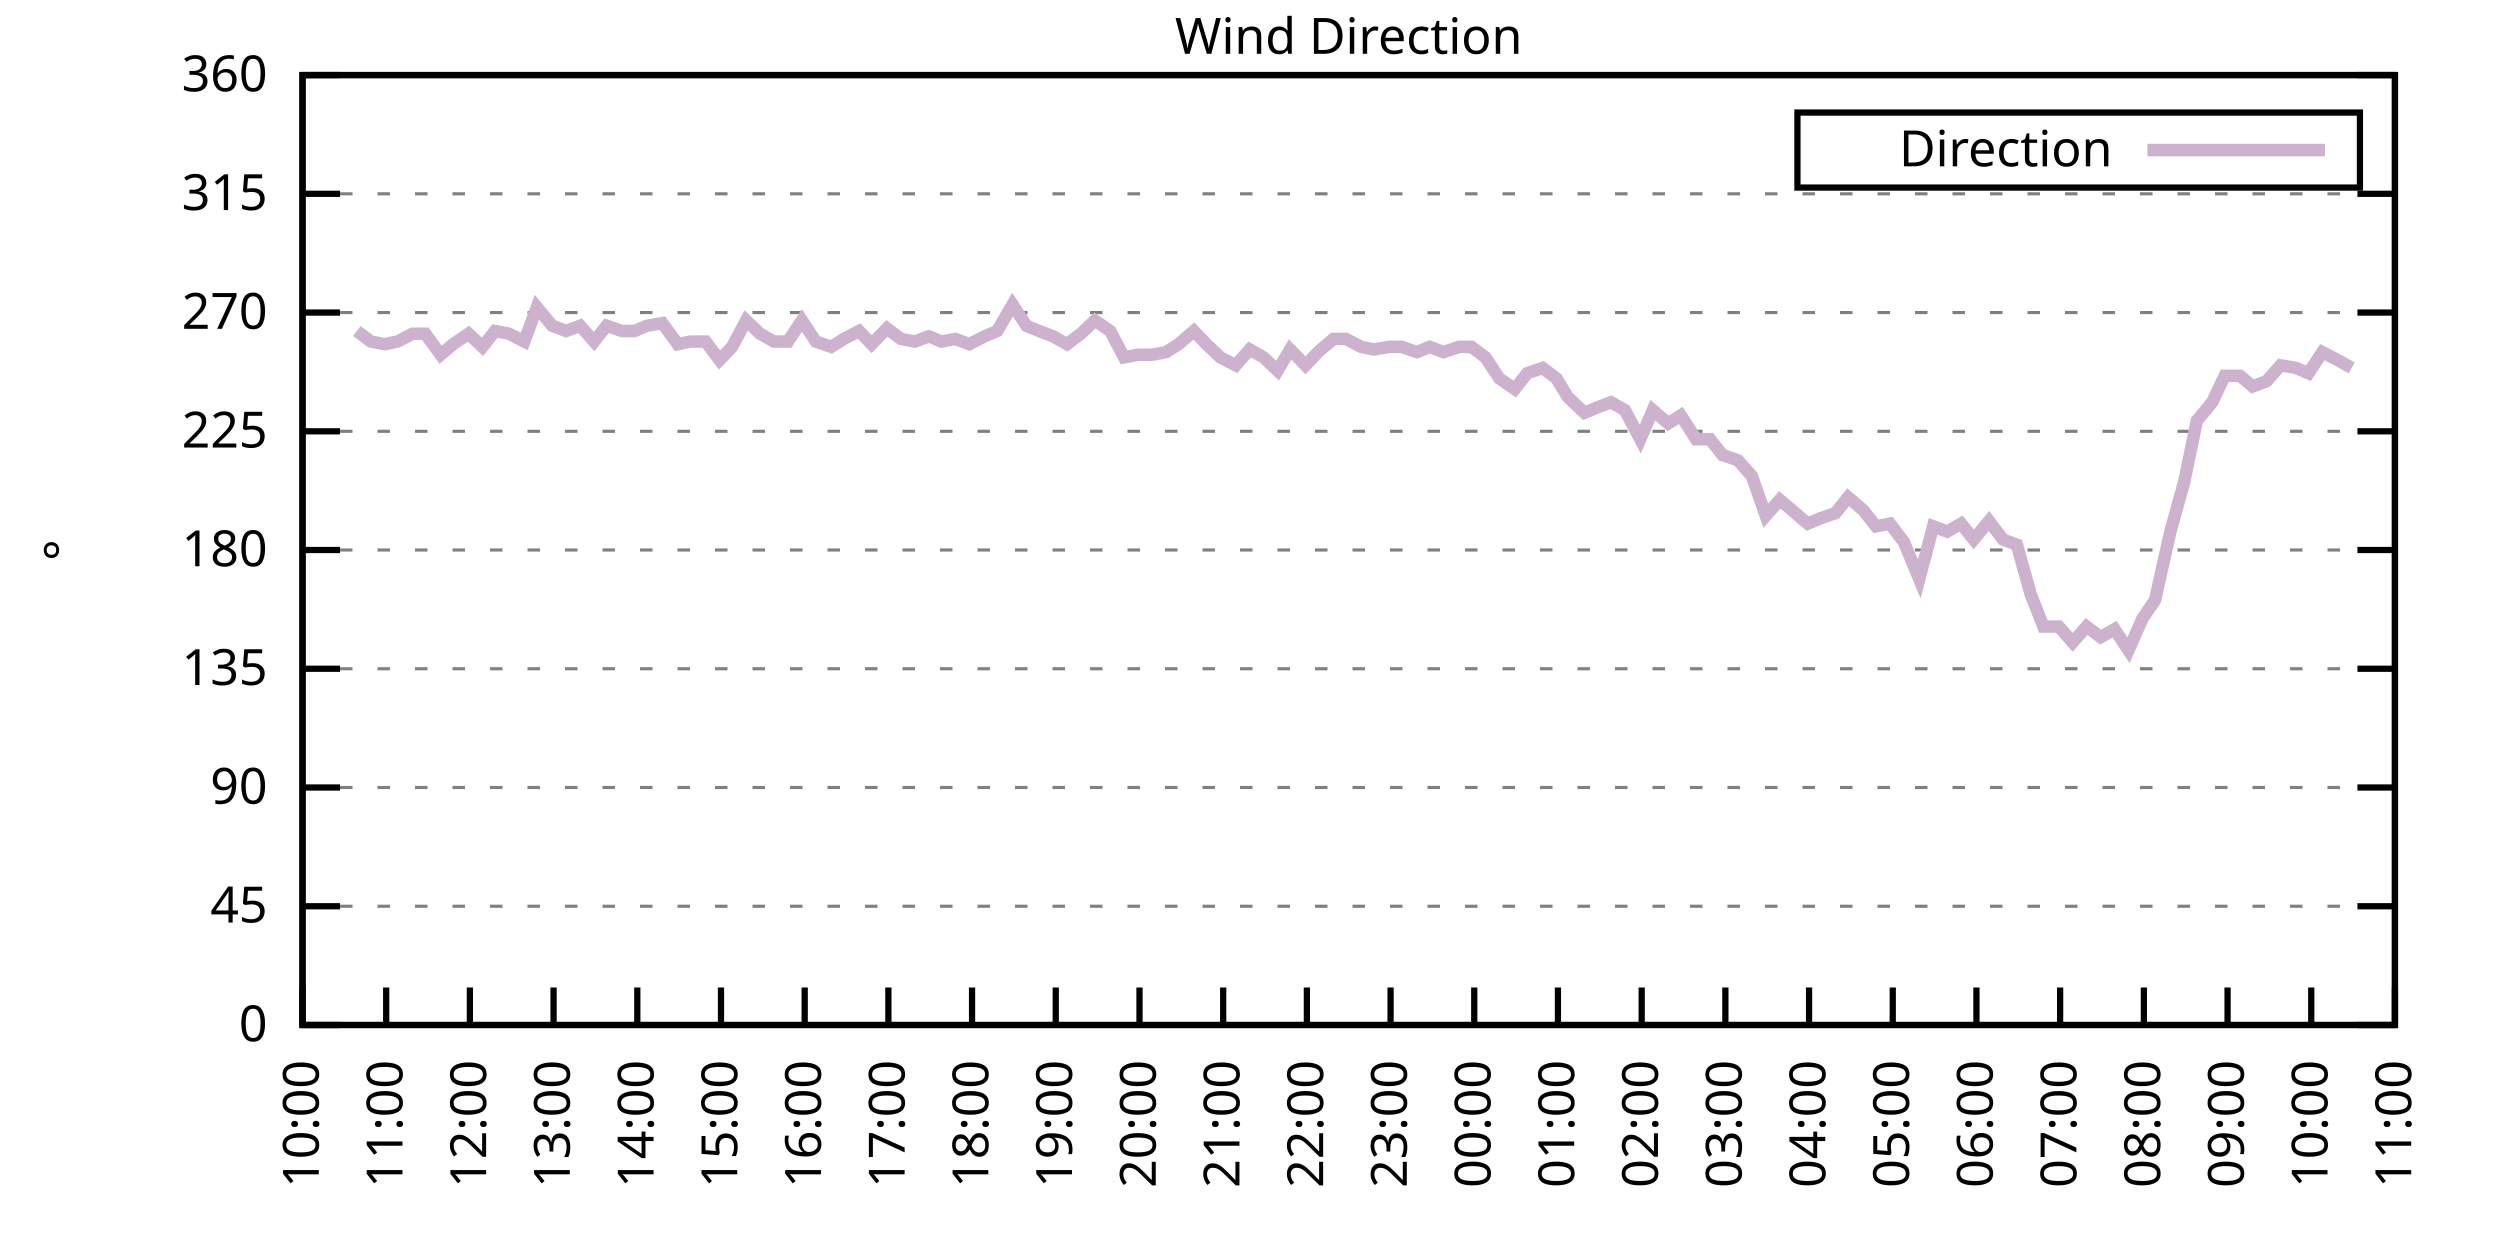
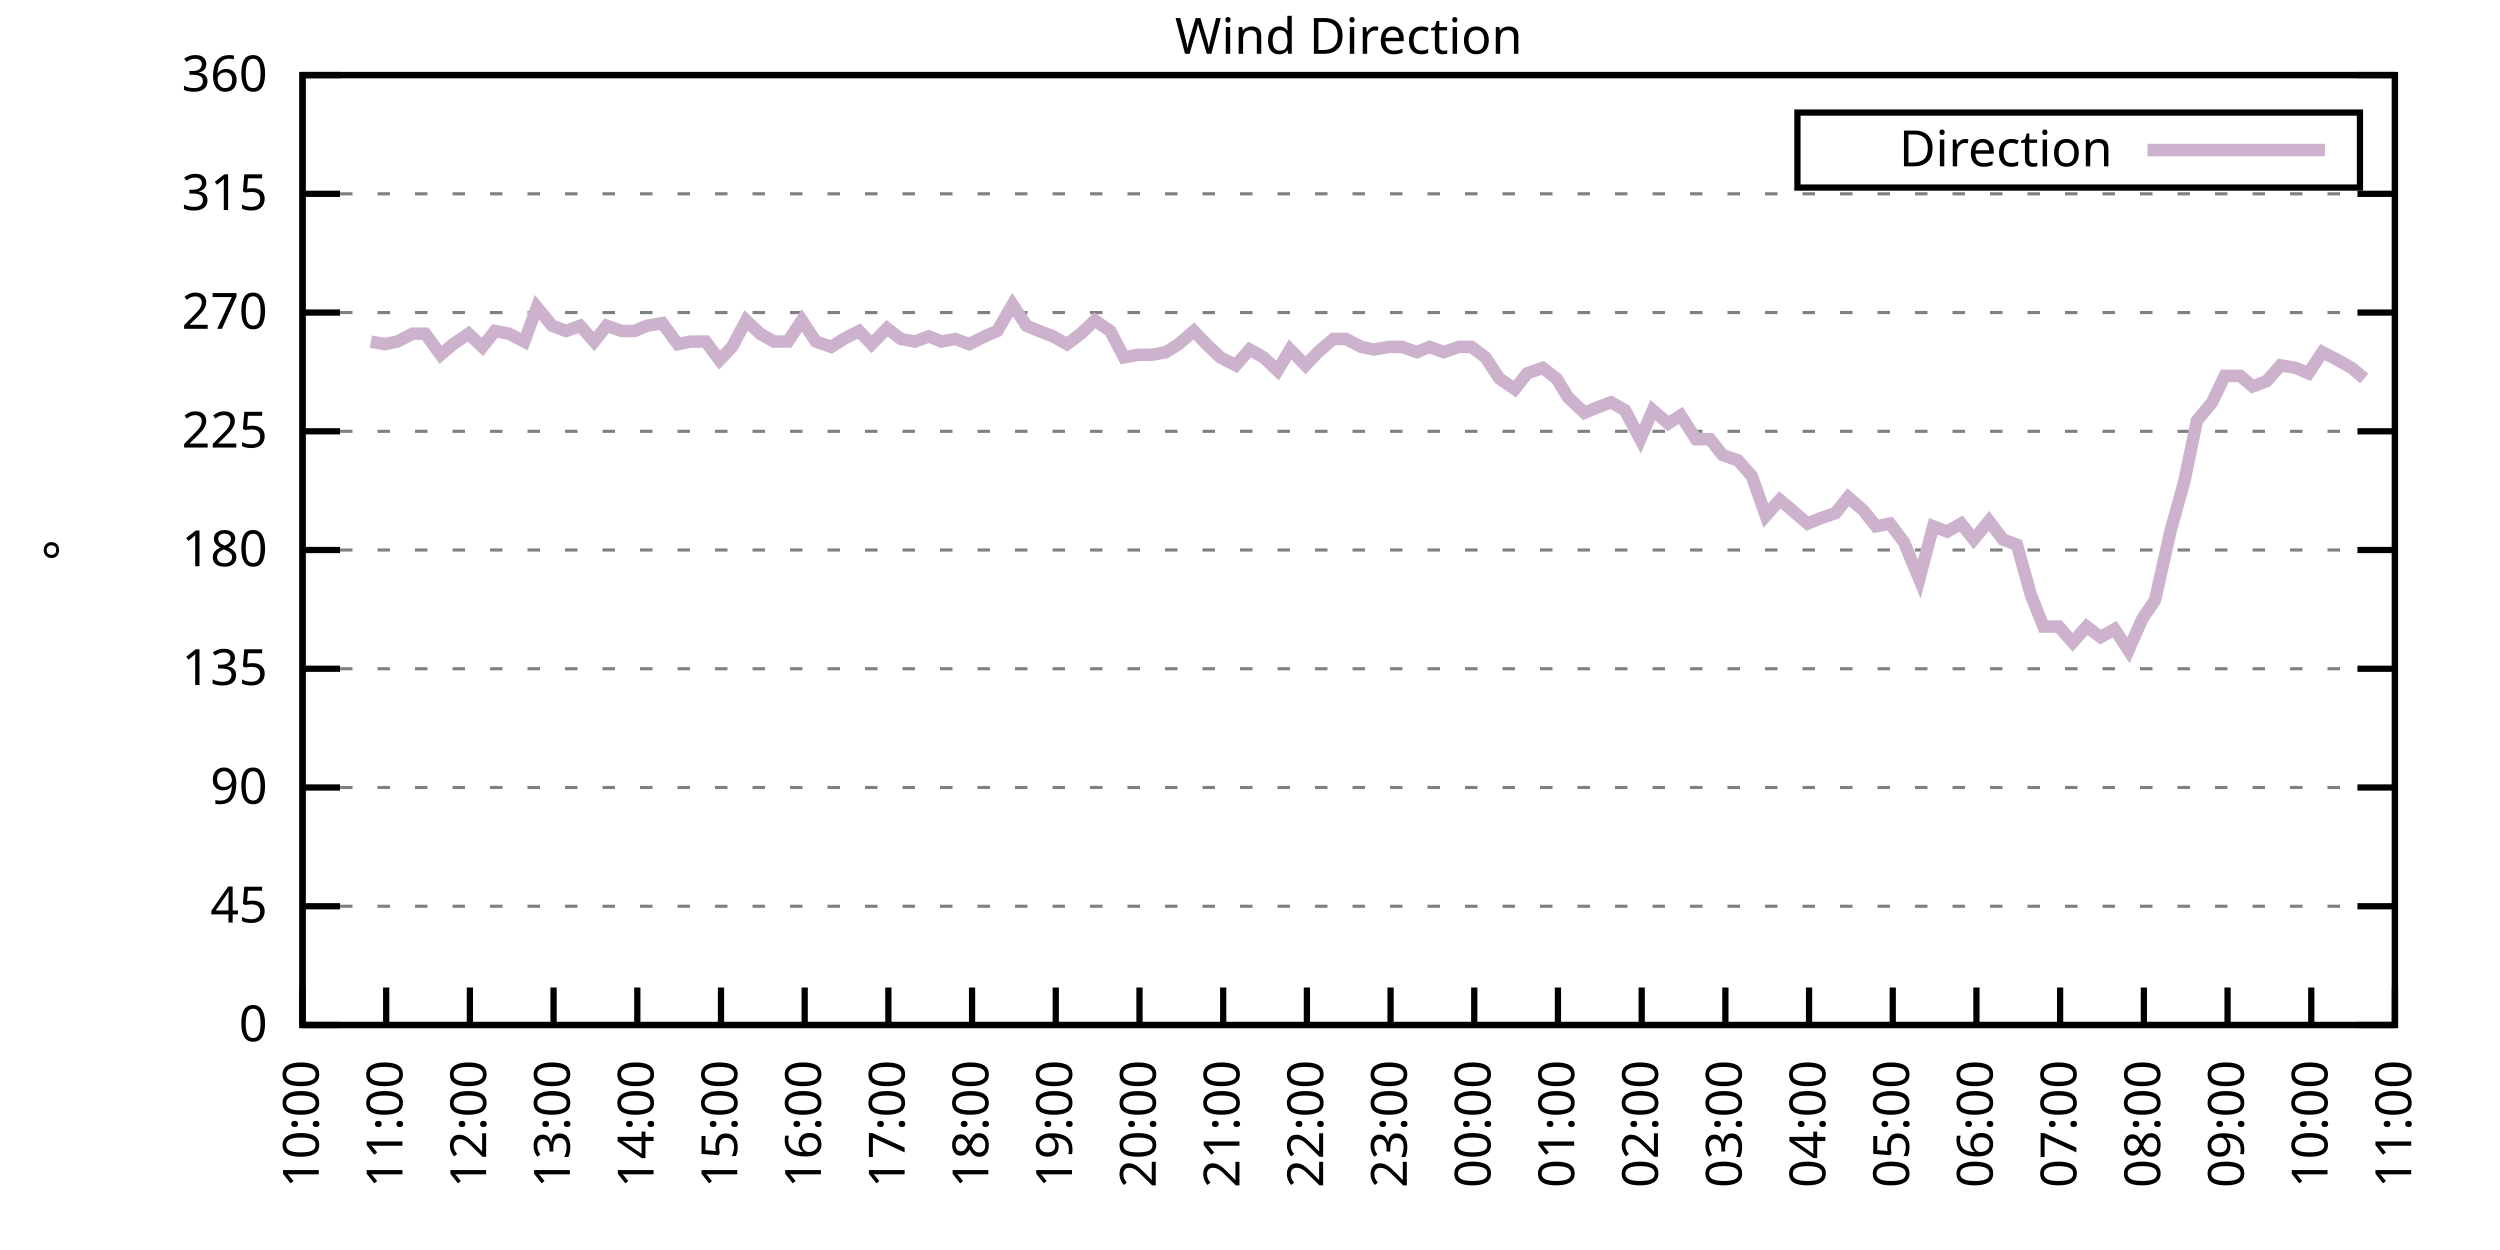
<svg xmlns="http://www.w3.org/2000/svg" xmlns:xlink="http://www.w3.org/1999/xlink" width="400" height="200" viewBox="0 0 400 200">
  <g id="gnuplot_canvas">
    <rect x="0" y="0" width="400" height="200" fill="none" />
    <defs>
      <circle id="gpDot" r="0.5" stroke-width="0.5" stroke="currentColor" />
      <path id="gpPt0" stroke-width="0.333" stroke="currentColor" d="M-1,0 h2 M0,-1 v2" />
      <path id="gpPt1" stroke-width="0.333" stroke="currentColor" d="M-1,-1 L1,1 M1,-1 L-1,1" />
      <path id="gpPt2" stroke-width="0.333" stroke="currentColor" d="M-1,0 L1,0 M0,-1 L0,1 M-1,-1 L1,1 M-1,1 L1,-1" />
      <rect id="gpPt3" stroke-width="0.333" stroke="currentColor" x="-1" y="-1" width="2" height="2" />
      <rect id="gpPt4" stroke-width="0.333" stroke="currentColor" fill="currentColor" x="-1" y="-1" width="2" height="2" />
      <circle id="gpPt5" stroke-width="0.333" stroke="currentColor" cx="0" cy="0" r="1" />
      <use xlink:href="#gpPt5" id="gpPt6" fill="currentColor" stroke="none" />
      <path id="gpPt7" stroke-width="0.333" stroke="currentColor" d="M0,-1.33 L-1.33,0.67 L1.33,0.67 z" />
      <use xlink:href="#gpPt7" id="gpPt8" fill="currentColor" stroke="none" />
      <use xlink:href="#gpPt7" id="gpPt9" stroke="currentColor" transform="rotate(180)" />
      <use xlink:href="#gpPt9" id="gpPt10" fill="currentColor" stroke="none" />
      <use xlink:href="#gpPt3" id="gpPt11" stroke="currentColor" transform="rotate(45)" />
      <use xlink:href="#gpPt11" id="gpPt12" fill="currentColor" stroke="none" />
      <path id="gpPt13" stroke-width="0.333" stroke="currentColor" d="M0,1.330 L1.265,0.411 L0.782,-1.067 L-0.782,-1.076 L-1.265,0.411 z" />
      <use xlink:href="#gpPt13" id="gpPt14" fill="currentColor" stroke="none" />
      <filter id="textbox" filterUnits="objectBoundingBox" x="0" y="0" height="1" width="1">
        <feFlood flood-color="white" flood-opacity="1" result="bgnd" />
        <feComposite in="SourceGraphic" in2="bgnd" operator="atop" />
      </filter>
      <filter id="greybox" filterUnits="objectBoundingBox" x="0" y="0" height="1" width="1">
        <feFlood flood-color="lightgrey" flood-opacity="1" result="grey" />
        <feComposite in="SourceGraphic" in2="grey" operator="atop" />
      </filter>
    </defs>
    <g fill="none" color="white" stroke="currentColor" stroke-width="1.00" stroke-linecap="butt" stroke-linejoin="miter">
</g>
    <g fill="none" color="black" stroke="currentColor" stroke-width="1.00" stroke-linecap="butt" stroke-linejoin="miter">
      <g stroke="none" shape-rendering="crispEdges">
        <polygon fill="rgb(255, 255, 255)" points="48.40,164.00 383.18,164.00 383.18,12.02 48.40,12.02 " />
      </g>
    </g>
    <g fill="none" color="black" stroke="currentColor" stroke-width="1.00" stroke-linecap="butt" stroke-linejoin="miter">
</g>
    <g fill="none" color="black" stroke="black" stroke-width="0.50" stroke-linecap="butt" stroke-linejoin="miter">
</g>
    <g fill="none" color="gray" stroke="currentColor" stroke-width="0.50" stroke-linecap="butt" stroke-linejoin="miter">
      <path stroke="gray" stroke-dasharray="2,4" class="gridline" d="M48.40,164.00 L383.19,164.00  " />
    </g>
    <g fill="none" color="gray" stroke="gray" stroke-width="1.00" stroke-linecap="butt" stroke-linejoin="miter">
</g>
    <g fill="none" color="black" stroke="currentColor" stroke-width="1.00" stroke-linecap="butt" stroke-linejoin="miter">
      <path stroke="black" d="M48.40,164.00 L54.40,164.00 M383.19,164.00 L377.19,164.00  " />
      <g transform="translate(42.80,166.60)" stroke="none" fill="black" font-family="Sans" font-size="8.00" text-anchor="end">
        <text>
          <tspan font-family="Sans"> 0</tspan>
        </text>
      </g>
    </g>
    <g fill="none" color="black" stroke="currentColor" stroke-width="1.00" stroke-linecap="butt" stroke-linejoin="miter">
</g>
    <g fill="none" color="black" stroke="black" stroke-width="0.50" stroke-linecap="butt" stroke-linejoin="miter">
</g>
    <g fill="none" color="gray" stroke="currentColor" stroke-width="0.50" stroke-linecap="butt" stroke-linejoin="miter">
      <path stroke="gray" stroke-dasharray="2,4" class="gridline" d="M48.40,145.00 L383.19,145.00  " />
    </g>
    <g fill="none" color="gray" stroke="gray" stroke-width="1.00" stroke-linecap="butt" stroke-linejoin="miter">
</g>
    <g fill="none" color="black" stroke="currentColor" stroke-width="1.00" stroke-linecap="butt" stroke-linejoin="miter">
      <path stroke="black" d="M48.40,145.00 L54.40,145.00 M383.19,145.00 L377.19,145.00  " />
      <g transform="translate(42.80,147.60)" stroke="none" fill="black" font-family="Sans" font-size="8.00" text-anchor="end">
        <text>
          <tspan font-family="Sans"> 45</tspan>
        </text>
      </g>
    </g>
    <g fill="none" color="black" stroke="currentColor" stroke-width="1.00" stroke-linecap="butt" stroke-linejoin="miter">
</g>
    <g fill="none" color="black" stroke="black" stroke-width="0.50" stroke-linecap="butt" stroke-linejoin="miter">
</g>
    <g fill="none" color="gray" stroke="currentColor" stroke-width="0.50" stroke-linecap="butt" stroke-linejoin="miter">
      <path stroke="gray" stroke-dasharray="2,4" class="gridline" d="M48.40,126.00 L383.19,126.00  " />
    </g>
    <g fill="none" color="gray" stroke="gray" stroke-width="1.00" stroke-linecap="butt" stroke-linejoin="miter">
</g>
    <g fill="none" color="black" stroke="currentColor" stroke-width="1.00" stroke-linecap="butt" stroke-linejoin="miter">
      <path stroke="black" d="M48.40,126.00 L54.40,126.00 M383.19,126.00 L377.19,126.00  " />
      <g transform="translate(42.80,128.60)" stroke="none" fill="black" font-family="Sans" font-size="8.00" text-anchor="end">
        <text>
          <tspan font-family="Sans"> 90</tspan>
        </text>
      </g>
    </g>
    <g fill="none" color="black" stroke="currentColor" stroke-width="1.00" stroke-linecap="butt" stroke-linejoin="miter">
</g>
    <g fill="none" color="black" stroke="black" stroke-width="0.50" stroke-linecap="butt" stroke-linejoin="miter">
</g>
    <g fill="none" color="gray" stroke="currentColor" stroke-width="0.50" stroke-linecap="butt" stroke-linejoin="miter">
      <path stroke="gray" stroke-dasharray="2,4" class="gridline" d="M48.40,107.00 L383.19,107.00  " />
    </g>
    <g fill="none" color="gray" stroke="gray" stroke-width="1.00" stroke-linecap="butt" stroke-linejoin="miter">
</g>
    <g fill="none" color="black" stroke="currentColor" stroke-width="1.00" stroke-linecap="butt" stroke-linejoin="miter">
      <path stroke="black" d="M48.40,107.00 L54.40,107.00 M383.19,107.00 L377.19,107.00  " />
      <g transform="translate(42.80,109.60)" stroke="none" fill="black" font-family="Sans" font-size="8.00" text-anchor="end">
        <text>
          <tspan font-family="Sans"> 135</tspan>
        </text>
      </g>
    </g>
    <g fill="none" color="black" stroke="currentColor" stroke-width="1.00" stroke-linecap="butt" stroke-linejoin="miter">
</g>
    <g fill="none" color="black" stroke="black" stroke-width="0.50" stroke-linecap="butt" stroke-linejoin="miter">
</g>
    <g fill="none" color="gray" stroke="currentColor" stroke-width="0.50" stroke-linecap="butt" stroke-linejoin="miter">
      <path stroke="gray" stroke-dasharray="2,4" class="gridline" d="M48.40,88.00 L383.19,88.00  " />
    </g>
    <g fill="none" color="gray" stroke="gray" stroke-width="1.00" stroke-linecap="butt" stroke-linejoin="miter">
</g>
    <g fill="none" color="black" stroke="currentColor" stroke-width="1.00" stroke-linecap="butt" stroke-linejoin="miter">
      <path stroke="black" d="M48.40,88.00 L54.40,88.00 M383.19,88.00 L377.19,88.00  " />
      <g transform="translate(42.80,90.60)" stroke="none" fill="black" font-family="Sans" font-size="8.00" text-anchor="end">
        <text>
          <tspan font-family="Sans"> 180</tspan>
        </text>
      </g>
    </g>
    <g fill="none" color="black" stroke="currentColor" stroke-width="1.00" stroke-linecap="butt" stroke-linejoin="miter">
</g>
    <g fill="none" color="black" stroke="black" stroke-width="0.50" stroke-linecap="butt" stroke-linejoin="miter">
</g>
    <g fill="none" color="gray" stroke="currentColor" stroke-width="0.50" stroke-linecap="butt" stroke-linejoin="miter">
      <path stroke="gray" stroke-dasharray="2,4" class="gridline" d="M48.40,69.01 L383.19,69.01  " />
    </g>
    <g fill="none" color="gray" stroke="gray" stroke-width="1.00" stroke-linecap="butt" stroke-linejoin="miter">
</g>
    <g fill="none" color="black" stroke="currentColor" stroke-width="1.00" stroke-linecap="butt" stroke-linejoin="miter">
      <path stroke="black" d="M48.40,69.01 L54.40,69.01 M383.19,69.01 L377.19,69.01  " />
      <g transform="translate(42.80,71.61)" stroke="none" fill="black" font-family="Sans" font-size="8.00" text-anchor="end">
        <text>
          <tspan font-family="Sans"> 225</tspan>
        </text>
      </g>
    </g>
    <g fill="none" color="black" stroke="currentColor" stroke-width="1.00" stroke-linecap="butt" stroke-linejoin="miter">
</g>
    <g fill="none" color="black" stroke="black" stroke-width="0.50" stroke-linecap="butt" stroke-linejoin="miter">
</g>
    <g fill="none" color="gray" stroke="currentColor" stroke-width="0.50" stroke-linecap="butt" stroke-linejoin="miter">
      <path stroke="gray" stroke-dasharray="2,4" class="gridline" d="M48.40,50.01 L383.19,50.01  " />
    </g>
    <g fill="none" color="gray" stroke="gray" stroke-width="1.00" stroke-linecap="butt" stroke-linejoin="miter">
</g>
    <g fill="none" color="black" stroke="currentColor" stroke-width="1.00" stroke-linecap="butt" stroke-linejoin="miter">
      <path stroke="black" d="M48.40,50.01 L54.40,50.01 M383.19,50.01 L377.19,50.01  " />
      <g transform="translate(42.80,52.61)" stroke="none" fill="black" font-family="Sans" font-size="8.00" text-anchor="end">
        <text>
          <tspan font-family="Sans"> 270</tspan>
        </text>
      </g>
    </g>
    <g fill="none" color="black" stroke="currentColor" stroke-width="1.00" stroke-linecap="butt" stroke-linejoin="miter">
</g>
    <g fill="none" color="black" stroke="black" stroke-width="0.50" stroke-linecap="butt" stroke-linejoin="miter">
</g>
    <g fill="none" color="gray" stroke="currentColor" stroke-width="0.50" stroke-linecap="butt" stroke-linejoin="miter">
      <path stroke="gray" stroke-dasharray="2,4" class="gridline" d="M48.40,31.01 L383.19,31.01  " />
    </g>
    <g fill="none" color="gray" stroke="gray" stroke-width="1.00" stroke-linecap="butt" stroke-linejoin="miter">
</g>
    <g fill="none" color="black" stroke="currentColor" stroke-width="1.00" stroke-linecap="butt" stroke-linejoin="miter">
      <path stroke="black" d="M48.40,31.01 L54.40,31.01 M383.19,31.01 L377.19,31.01  " />
      <g transform="translate(42.80,33.61)" stroke="none" fill="black" font-family="Sans" font-size="8.00" text-anchor="end">
        <text>
          <tspan font-family="Sans"> 315</tspan>
        </text>
      </g>
    </g>
    <g fill="none" color="black" stroke="currentColor" stroke-width="1.00" stroke-linecap="butt" stroke-linejoin="miter">
</g>
    <g fill="none" color="black" stroke="black" stroke-width="0.50" stroke-linecap="butt" stroke-linejoin="miter">
</g>
    <g fill="none" color="gray" stroke="currentColor" stroke-width="0.50" stroke-linecap="butt" stroke-linejoin="miter">
      <path stroke="gray" stroke-dasharray="2,4" class="gridline" d="M48.40,12.01 L383.19,12.01  " />
    </g>
    <g fill="none" color="gray" stroke="gray" stroke-width="1.00" stroke-linecap="butt" stroke-linejoin="miter">
</g>
    <g fill="none" color="black" stroke="currentColor" stroke-width="1.00" stroke-linecap="butt" stroke-linejoin="miter">
      <path stroke="black" d="M48.40,12.01 L54.40,12.01 M383.19,12.01 L377.19,12.01  " />
      <g transform="translate(42.80,14.61)" stroke="none" fill="black" font-family="Sans" font-size="8.00" text-anchor="end">
        <text>
          <tspan font-family="Sans"> 360</tspan>
        </text>
      </g>
    </g>
    <g fill="none" color="black" stroke="currentColor" stroke-width="1.00" stroke-linecap="butt" stroke-linejoin="miter">
      <path stroke="black" d="M48.40,164.00 L48.40,158.00  " />
      <g transform="translate(51.00,169.60) rotate(270.00)" stroke="none" fill="black" font-family="Sans" font-size="8.00" text-anchor="end">
        <text>
          <tspan font-family="Sans">10:00</tspan>
        </text>
      </g>
    </g>
    <g fill="none" color="black" stroke="currentColor" stroke-width="1.00" stroke-linecap="butt" stroke-linejoin="miter">
      <path stroke="black" d="M61.79,164.00 L61.79,158.00  " />
      <g transform="translate(64.39,169.60) rotate(270.00)" stroke="none" fill="black" font-family="Sans" font-size="8.00" text-anchor="end">
        <text>
          <tspan font-family="Sans">11:00</tspan>
        </text>
      </g>
    </g>
    <g fill="none" color="black" stroke="currentColor" stroke-width="1.00" stroke-linecap="butt" stroke-linejoin="miter">
      <path stroke="black" d="M75.18,164.00 L75.18,158.00  " />
      <g transform="translate(77.78,169.60) rotate(270.00)" stroke="none" fill="black" font-family="Sans" font-size="8.00" text-anchor="end">
        <text>
          <tspan font-family="Sans">12:00</tspan>
        </text>
      </g>
    </g>
    <g fill="none" color="black" stroke="currentColor" stroke-width="1.00" stroke-linecap="butt" stroke-linejoin="miter">
      <path stroke="black" d="M88.57,164.00 L88.57,158.00  " />
      <g transform="translate(91.17,169.60) rotate(270.00)" stroke="none" fill="black" font-family="Sans" font-size="8.00" text-anchor="end">
        <text>
          <tspan font-family="Sans">13:00</tspan>
        </text>
      </g>
    </g>
    <g fill="none" color="black" stroke="currentColor" stroke-width="1.00" stroke-linecap="butt" stroke-linejoin="miter">
      <path stroke="black" d="M101.97,164.00 L101.97,158.00  " />
      <g transform="translate(104.57,169.60) rotate(270.00)" stroke="none" fill="black" font-family="Sans" font-size="8.00" text-anchor="end">
        <text>
          <tspan font-family="Sans">14:00</tspan>
        </text>
      </g>
    </g>
    <g fill="none" color="black" stroke="currentColor" stroke-width="1.00" stroke-linecap="butt" stroke-linejoin="miter">
      <path stroke="black" d="M115.36,164.00 L115.36,158.00  " />
      <g transform="translate(117.96,169.60) rotate(270.00)" stroke="none" fill="black" font-family="Sans" font-size="8.00" text-anchor="end">
        <text>
          <tspan font-family="Sans">15:00</tspan>
        </text>
      </g>
    </g>
    <g fill="none" color="black" stroke="currentColor" stroke-width="1.00" stroke-linecap="butt" stroke-linejoin="miter">
      <path stroke="black" d="M128.75,164.00 L128.75,158.00  " />
      <g transform="translate(131.35,169.60) rotate(270.00)" stroke="none" fill="black" font-family="Sans" font-size="8.00" text-anchor="end">
        <text>
          <tspan font-family="Sans">16:00</tspan>
        </text>
      </g>
    </g>
    <g fill="none" color="black" stroke="currentColor" stroke-width="1.00" stroke-linecap="butt" stroke-linejoin="miter">
      <path stroke="black" d="M142.14,164.00 L142.14,158.00  " />
      <g transform="translate(144.74,169.60) rotate(270.00)" stroke="none" fill="black" font-family="Sans" font-size="8.00" text-anchor="end">
        <text>
          <tspan font-family="Sans">17:00</tspan>
        </text>
      </g>
    </g>
    <g fill="none" color="black" stroke="currentColor" stroke-width="1.00" stroke-linecap="butt" stroke-linejoin="miter">
      <path stroke="black" d="M155.53,164.00 L155.53,158.00  " />
      <g transform="translate(158.13,169.60) rotate(270.00)" stroke="none" fill="black" font-family="Sans" font-size="8.00" text-anchor="end">
        <text>
          <tspan font-family="Sans">18:00</tspan>
        </text>
      </g>
    </g>
    <g fill="none" color="black" stroke="currentColor" stroke-width="1.00" stroke-linecap="butt" stroke-linejoin="miter">
      <path stroke="black" d="M168.92,164.00 L168.92,158.00  " />
      <g transform="translate(171.52,169.60) rotate(270.00)" stroke="none" fill="black" font-family="Sans" font-size="8.00" text-anchor="end">
        <text>
          <tspan font-family="Sans">19:00</tspan>
        </text>
      </g>
    </g>
    <g fill="none" color="black" stroke="currentColor" stroke-width="1.00" stroke-linecap="butt" stroke-linejoin="miter">
      <path stroke="black" d="M182.32,164.00 L182.32,158.00  " />
      <g transform="translate(184.92,169.60) rotate(270.00)" stroke="none" fill="black" font-family="Sans" font-size="8.00" text-anchor="end">
        <text>
          <tspan font-family="Sans">20:00</tspan>
        </text>
      </g>
    </g>
    <g fill="none" color="black" stroke="currentColor" stroke-width="1.00" stroke-linecap="butt" stroke-linejoin="miter">
      <path stroke="black" d="M195.71,164.00 L195.71,158.00  " />
      <g transform="translate(198.31,169.60) rotate(270.00)" stroke="none" fill="black" font-family="Sans" font-size="8.00" text-anchor="end">
        <text>
          <tspan font-family="Sans">21:00</tspan>
        </text>
      </g>
    </g>
    <g fill="none" color="black" stroke="currentColor" stroke-width="1.00" stroke-linecap="butt" stroke-linejoin="miter">
      <path stroke="black" d="M209.10,164.00 L209.10,158.00  " />
      <g transform="translate(211.70,169.60) rotate(270.00)" stroke="none" fill="black" font-family="Sans" font-size="8.00" text-anchor="end">
        <text>
          <tspan font-family="Sans">22:00</tspan>
        </text>
      </g>
    </g>
    <g fill="none" color="black" stroke="currentColor" stroke-width="1.00" stroke-linecap="butt" stroke-linejoin="miter">
      <path stroke="black" d="M222.49,164.00 L222.49,158.00  " />
      <g transform="translate(225.09,169.60) rotate(270.00)" stroke="none" fill="black" font-family="Sans" font-size="8.00" text-anchor="end">
        <text>
          <tspan font-family="Sans">23:00</tspan>
        </text>
      </g>
    </g>
    <g fill="none" color="black" stroke="currentColor" stroke-width="1.00" stroke-linecap="butt" stroke-linejoin="miter">
      <path stroke="black" d="M235.88,164.00 L235.88,158.00  " />
      <g transform="translate(238.48,169.60) rotate(270.00)" stroke="none" fill="black" font-family="Sans" font-size="8.00" text-anchor="end">
        <text>
          <tspan font-family="Sans">00:00</tspan>
        </text>
      </g>
    </g>
    <g fill="none" color="black" stroke="currentColor" stroke-width="1.00" stroke-linecap="butt" stroke-linejoin="miter">
      <path stroke="black" d="M249.27,164.00 L249.27,158.00  " />
      <g transform="translate(251.87,169.60) rotate(270.00)" stroke="none" fill="black" font-family="Sans" font-size="8.00" text-anchor="end">
        <text>
          <tspan font-family="Sans">01:00</tspan>
        </text>
      </g>
    </g>
    <g fill="none" color="black" stroke="currentColor" stroke-width="1.00" stroke-linecap="butt" stroke-linejoin="miter">
      <path stroke="black" d="M262.67,164.00 L262.67,158.00  " />
      <g transform="translate(265.27,169.60) rotate(270.00)" stroke="none" fill="black" font-family="Sans" font-size="8.00" text-anchor="end">
        <text>
          <tspan font-family="Sans">02:00</tspan>
        </text>
      </g>
    </g>
    <g fill="none" color="black" stroke="currentColor" stroke-width="1.00" stroke-linecap="butt" stroke-linejoin="miter">
      <path stroke="black" d="M276.06,164.00 L276.06,158.00  " />
      <g transform="translate(278.66,169.60) rotate(270.00)" stroke="none" fill="black" font-family="Sans" font-size="8.00" text-anchor="end">
        <text>
          <tspan font-family="Sans">03:00</tspan>
        </text>
      </g>
    </g>
    <g fill="none" color="black" stroke="currentColor" stroke-width="1.00" stroke-linecap="butt" stroke-linejoin="miter">
      <path stroke="black" d="M289.45,164.00 L289.45,158.00  " />
      <g transform="translate(292.05,169.60) rotate(270.00)" stroke="none" fill="black" font-family="Sans" font-size="8.00" text-anchor="end">
        <text>
          <tspan font-family="Sans">04:00</tspan>
        </text>
      </g>
    </g>
    <g fill="none" color="black" stroke="currentColor" stroke-width="1.00" stroke-linecap="butt" stroke-linejoin="miter">
      <path stroke="black" d="M302.84,164.00 L302.84,158.00  " />
      <g transform="translate(305.44,169.60) rotate(270.00)" stroke="none" fill="black" font-family="Sans" font-size="8.00" text-anchor="end">
        <text>
          <tspan font-family="Sans">05:00</tspan>
        </text>
      </g>
    </g>
    <g fill="none" color="black" stroke="currentColor" stroke-width="1.00" stroke-linecap="butt" stroke-linejoin="miter">
      <path stroke="black" d="M316.23,164.00 L316.23,158.00  " />
      <g transform="translate(318.83,169.60) rotate(270.00)" stroke="none" fill="black" font-family="Sans" font-size="8.00" text-anchor="end">
        <text>
          <tspan font-family="Sans">06:00</tspan>
        </text>
      </g>
    </g>
    <g fill="none" color="black" stroke="currentColor" stroke-width="1.00" stroke-linecap="butt" stroke-linejoin="miter">
      <path stroke="black" d="M329.62,164.00 L329.62,158.00  " />
      <g transform="translate(332.22,169.60) rotate(270.00)" stroke="none" fill="black" font-family="Sans" font-size="8.00" text-anchor="end">
        <text>
          <tspan font-family="Sans">07:00</tspan>
        </text>
      </g>
    </g>
    <g fill="none" color="black" stroke="currentColor" stroke-width="1.00" stroke-linecap="butt" stroke-linejoin="miter">
      <path stroke="black" d="M343.02,164.00 L343.02,158.00  " />
      <g transform="translate(345.62,169.60) rotate(270.00)" stroke="none" fill="black" font-family="Sans" font-size="8.00" text-anchor="end">
        <text>
          <tspan font-family="Sans">08:00</tspan>
        </text>
      </g>
    </g>
    <g fill="none" color="black" stroke="currentColor" stroke-width="1.00" stroke-linecap="butt" stroke-linejoin="miter">
      <path stroke="black" d="M356.41,164.00 L356.41,158.00  " />
      <g transform="translate(359.01,169.60) rotate(270.00)" stroke="none" fill="black" font-family="Sans" font-size="8.00" text-anchor="end">
        <text>
          <tspan font-family="Sans">09:00</tspan>
        </text>
      </g>
    </g>
    <g fill="none" color="black" stroke="currentColor" stroke-width="1.00" stroke-linecap="butt" stroke-linejoin="miter">
      <path stroke="black" d="M369.80,164.00 L369.80,158.00  " />
      <g transform="translate(372.40,169.60) rotate(270.00)" stroke="none" fill="black" font-family="Sans" font-size="8.00" text-anchor="end">
        <text>
          <tspan font-family="Sans">10:00</tspan>
        </text>
      </g>
    </g>
    <g fill="none" color="black" stroke="currentColor" stroke-width="1.00" stroke-linecap="butt" stroke-linejoin="miter">
      <path stroke="black" d="M383.19,164.00 L383.19,158.00  " />
      <g transform="translate(385.79,169.60) rotate(270.00)" stroke="none" fill="black" font-family="Sans" font-size="8.00" text-anchor="end">
        <text>
          <tspan font-family="Sans">11:00</tspan>
        </text>
      </g>
    </g>
    <g fill="none" color="black" stroke="currentColor" stroke-width="1.00" stroke-linecap="butt" stroke-linejoin="miter">
</g>
    <g fill="none" color="black" stroke="currentColor" stroke-width="1.00" stroke-linecap="butt" stroke-linejoin="miter">
      <path stroke="black" d="M48.40,12.01 L48.40,164.00 L383.19,164.00 L383.19,12.01 L48.40,12.01 Z  " />
    </g>
    <g fill="none" color="black" stroke="currentColor" stroke-width="1.00" stroke-linecap="butt" stroke-linejoin="miter">
</g>
    <g fill="none" color="black" stroke="currentColor" stroke-width="1.00" stroke-linecap="butt" stroke-linejoin="miter">
      <path stroke="black" d="M287.59,30.01 L287.59,18.01 L377.59,18.01 L377.59,30.01 L287.59,30.01 Z  " />
    </g>
    <g id="Wind_direction_plot_1">
      <g fill="none" color="white" stroke="black" stroke-width="2.00" stroke-linecap="butt" stroke-linejoin="miter">
</g>
      <g fill="none" color="black" stroke="currentColor" stroke-width="2.00" stroke-linecap="butt" stroke-linejoin="miter">
        <g transform="translate(337.99,26.61)" stroke="none" fill="black" font-family="Sans" font-size="8.00" text-anchor="end">
          <text>
            <tspan font-family="Sans">Direction</tspan>
          </text>
        </g>
      </g>
      <g fill="none" color="black" stroke="currentColor" stroke-width="2.00" stroke-linecap="butt" stroke-linejoin="miter">
-         <path stroke="rgb(204, 178, 204)" d="M343.59,24.01 L371.99,24.01 M57.10,52.96 L59.34,54.65 L61.57,55.07 L63.58,54.65 L66.03,53.39 L68.04,53.39   L70.50,56.76 L72.50,55.07 L74.96,53.39 L77.19,55.50 L79.20,52.96 L81.43,53.39 L83.89,54.65 L85.90,49.16   L88.35,52.12 L90.58,52.96 L92.82,52.12 L95.05,54.65 L97.06,52.12 L99.51,52.96 L101.52,52.96 L103.53,52.12   L105.98,51.70 L108.44,55.07 L110.45,54.65 L112.90,54.65 L115.13,57.61 L117.14,55.50 L119.38,51.27 L121.61,53.39   L123.84,54.65 L126.07,54.65 L128.30,51.27 L130.54,54.65 L132.99,55.50 L135.00,54.23 L137.45,52.96 L139.46,55.07   L141.92,52.54 L144.15,54.23 L146.38,54.65 L148.61,53.81 L150.62,54.65 L152.85,54.23 L155.09,55.07 L157.54,53.81   L159.55,52.96 L162.01,48.74 L164.24,52.12 L166.25,52.96 L168.48,53.81 L170.71,55.07 L172.94,53.39 L175.17,51.27   L177.63,52.96 L179.86,57.18 L182.09,56.76 L184.32,56.76 L186.56,56.34 L188.57,55.07 L191.02,52.96 L193.03,55.07   L195.26,57.18 L197.72,58.45 L199.95,55.92 L202.18,57.18 L204.41,59.30 L206.42,55.92 L208.88,58.45 L210.88,56.34   L213.34,54.23 L215.35,54.23 L217.80,55.50 L219.81,55.92 L222.27,55.50 L224.28,55.50 L226.73,56.34 L228.74,55.50   L230.97,56.34 L233.43,55.50 L235.44,55.50 L237.67,57.18 L239.90,60.56 L242.36,62.25 L244.36,59.72 L246.82,58.87   L249.05,60.56 L250.84,63.52 L253.51,66.05 L255.52,65.21 L257.76,64.36 L259.99,65.63 L262.44,70.27 L264.45,65.63   L266.91,67.74 L268.92,66.47 L271.37,70.27 L273.60,70.27 L275.61,72.81 L278.07,73.65 L280.30,76.18 L282.53,82.52   L284.76,79.98 L286.77,81.67 L289.23,83.78 L291.23,82.94 L293.69,82.09 L295.70,79.56 L298.15,81.67 L300.16,84.21   L302.39,83.78 L304.63,86.74 L307.08,92.65 L309.31,84.21 L311.54,85.05 L313.78,83.78 L315.79,86.32 L318.24,83.36   L320.47,86.32 L322.70,87.16 L324.94,95.18 L326.95,100.25 L329.40,100.25 L331.63,102.78 L333.86,100.25 L336.10,101.94   L338.33,100.67 L340.56,104.05 L342.79,98.98 L344.80,96.03 L347.26,85.05 L349.49,77.03 L351.50,67.32 L353.95,64.36   L355.96,60.14 L358.42,60.14 L360.42,61.83 L362.66,60.98 L364.89,58.45 L367.34,58.87 L369.35,59.72 L371.58,56.34   L374.04,57.61 L376.27,58.87  " />
+         <path stroke="rgb(204, 178, 204)" d="M343.59,24.01 L371.99,24.01 M59.34,54.65 L61.57,55.07 L63.58,54.65 L66.03,53.39 L68.04,53.39 L70.50,56.76   L72.50,55.07 L74.96,53.39 L77.19,55.50 L79.20,52.96 L81.43,53.39 L83.89,54.65 L85.90,49.16 L88.35,52.12   L90.58,52.96 L92.82,52.12 L95.05,54.65 L97.06,52.12 L99.51,52.96 L101.52,52.96 L103.53,52.12 L105.98,51.70   L108.44,55.07 L110.45,54.65 L112.90,54.65 L115.13,57.61 L117.14,55.50 L119.38,51.27 L121.61,53.39 L123.84,54.65   L126.07,54.65 L128.30,51.27 L130.54,54.65 L132.99,55.50 L135.00,54.23 L137.45,52.96 L139.46,55.07 L141.92,52.54   L144.15,54.23 L146.38,54.65 L148.61,53.81 L150.62,54.65 L152.85,54.23 L155.09,55.07 L157.54,53.81 L159.55,52.96   L162.01,48.74 L164.24,52.12 L166.25,52.96 L168.48,53.81 L170.71,55.07 L172.94,53.39 L175.17,51.27 L177.63,52.96   L179.86,57.18 L182.09,56.76 L184.32,56.76 L186.56,56.34 L188.57,55.07 L191.02,52.96 L193.03,55.07 L195.26,57.18   L197.72,58.45 L199.95,55.92 L202.18,57.18 L204.41,59.30 L206.42,55.92 L208.88,58.45 L210.88,56.34 L213.34,54.23   L215.35,54.23 L217.80,55.50 L219.81,55.92 L222.27,55.50 L224.28,55.50 L226.73,56.34 L228.74,55.50 L230.97,56.34   L233.43,55.50 L235.44,55.50 L237.67,57.18 L239.90,60.56 L242.36,62.25 L244.36,59.72 L246.82,58.87 L249.05,60.56   L250.84,63.52 L253.51,66.05 L255.52,65.21 L257.76,64.36 L259.99,65.63 L262.44,70.27 L264.45,65.63 L266.91,67.74   L268.92,66.47 L271.37,70.27 L273.60,70.27 L275.61,72.81 L278.07,73.65 L280.30,76.18 L282.53,82.52 L284.76,79.98   L286.77,81.67 L289.23,83.78 L291.23,82.94 L293.69,82.09 L295.70,79.56 L298.15,81.67 L300.16,84.21 L302.39,83.78   L304.63,86.74 L307.08,92.65 L309.31,84.21 L311.54,85.05 L313.78,83.78 L315.79,86.32 L318.24,83.36 L320.47,86.32   L322.70,87.16 L324.94,95.18 L326.95,100.25 L329.40,100.25 L331.63,102.78 L333.86,100.25 L336.10,101.94 L338.33,100.67   L340.56,104.05 L342.79,98.98 L344.80,96.03 L347.26,85.05 L349.49,77.03 L351.50,67.32 L353.95,64.36 L355.96,60.14   L358.42,60.14 L360.42,61.83 L362.66,60.98 L364.89,58.45 L367.34,58.87 L369.35,59.72 L371.58,56.34 L374.04,57.61   L376.27,58.87 L378.28,60.56  " />
      </g>
    </g>
    <g fill="none" color="black" stroke="currentColor" stroke-width="2.00" stroke-linecap="butt" stroke-linejoin="miter">
</g>
    <g fill="none" color="black" stroke="black" stroke-width="1.00" stroke-linecap="butt" stroke-linejoin="miter">
</g>
    <g fill="none" color="black" stroke="currentColor" stroke-width="1.00" stroke-linecap="butt" stroke-linejoin="miter">
      <path stroke="black" d="M48.40,12.01 L48.40,164.00 L383.19,164.00 L383.19,12.01 L48.40,12.01 Z  " />
      <g transform="translate(12.80,88.01) rotate(270.00)" stroke="none" fill="black" font-family="Sans" font-size="8.00" text-anchor="middle">
        <text>
          <tspan font-family="Sans">°</tspan>
        </text>
      </g>
    </g>
    <g fill="none" color="black" stroke="currentColor" stroke-width="1.00" stroke-linecap="butt" stroke-linejoin="miter">
</g>
    <g fill="none" color="black" stroke="currentColor" stroke-width="1.00" stroke-linecap="butt" stroke-linejoin="miter">
      <g transform="translate(215.79,8.61)" stroke="none" fill="black" font-family="Sans" font-size="8.00" text-anchor="middle">
        <text>
          <tspan font-family="Sans">Wind Direction</tspan>
        </text>
      </g>
    </g>
    <g fill="none" color="black" stroke="currentColor" stroke-width="1.00" stroke-linecap="butt" stroke-linejoin="miter">
</g>
  </g>
</svg>
